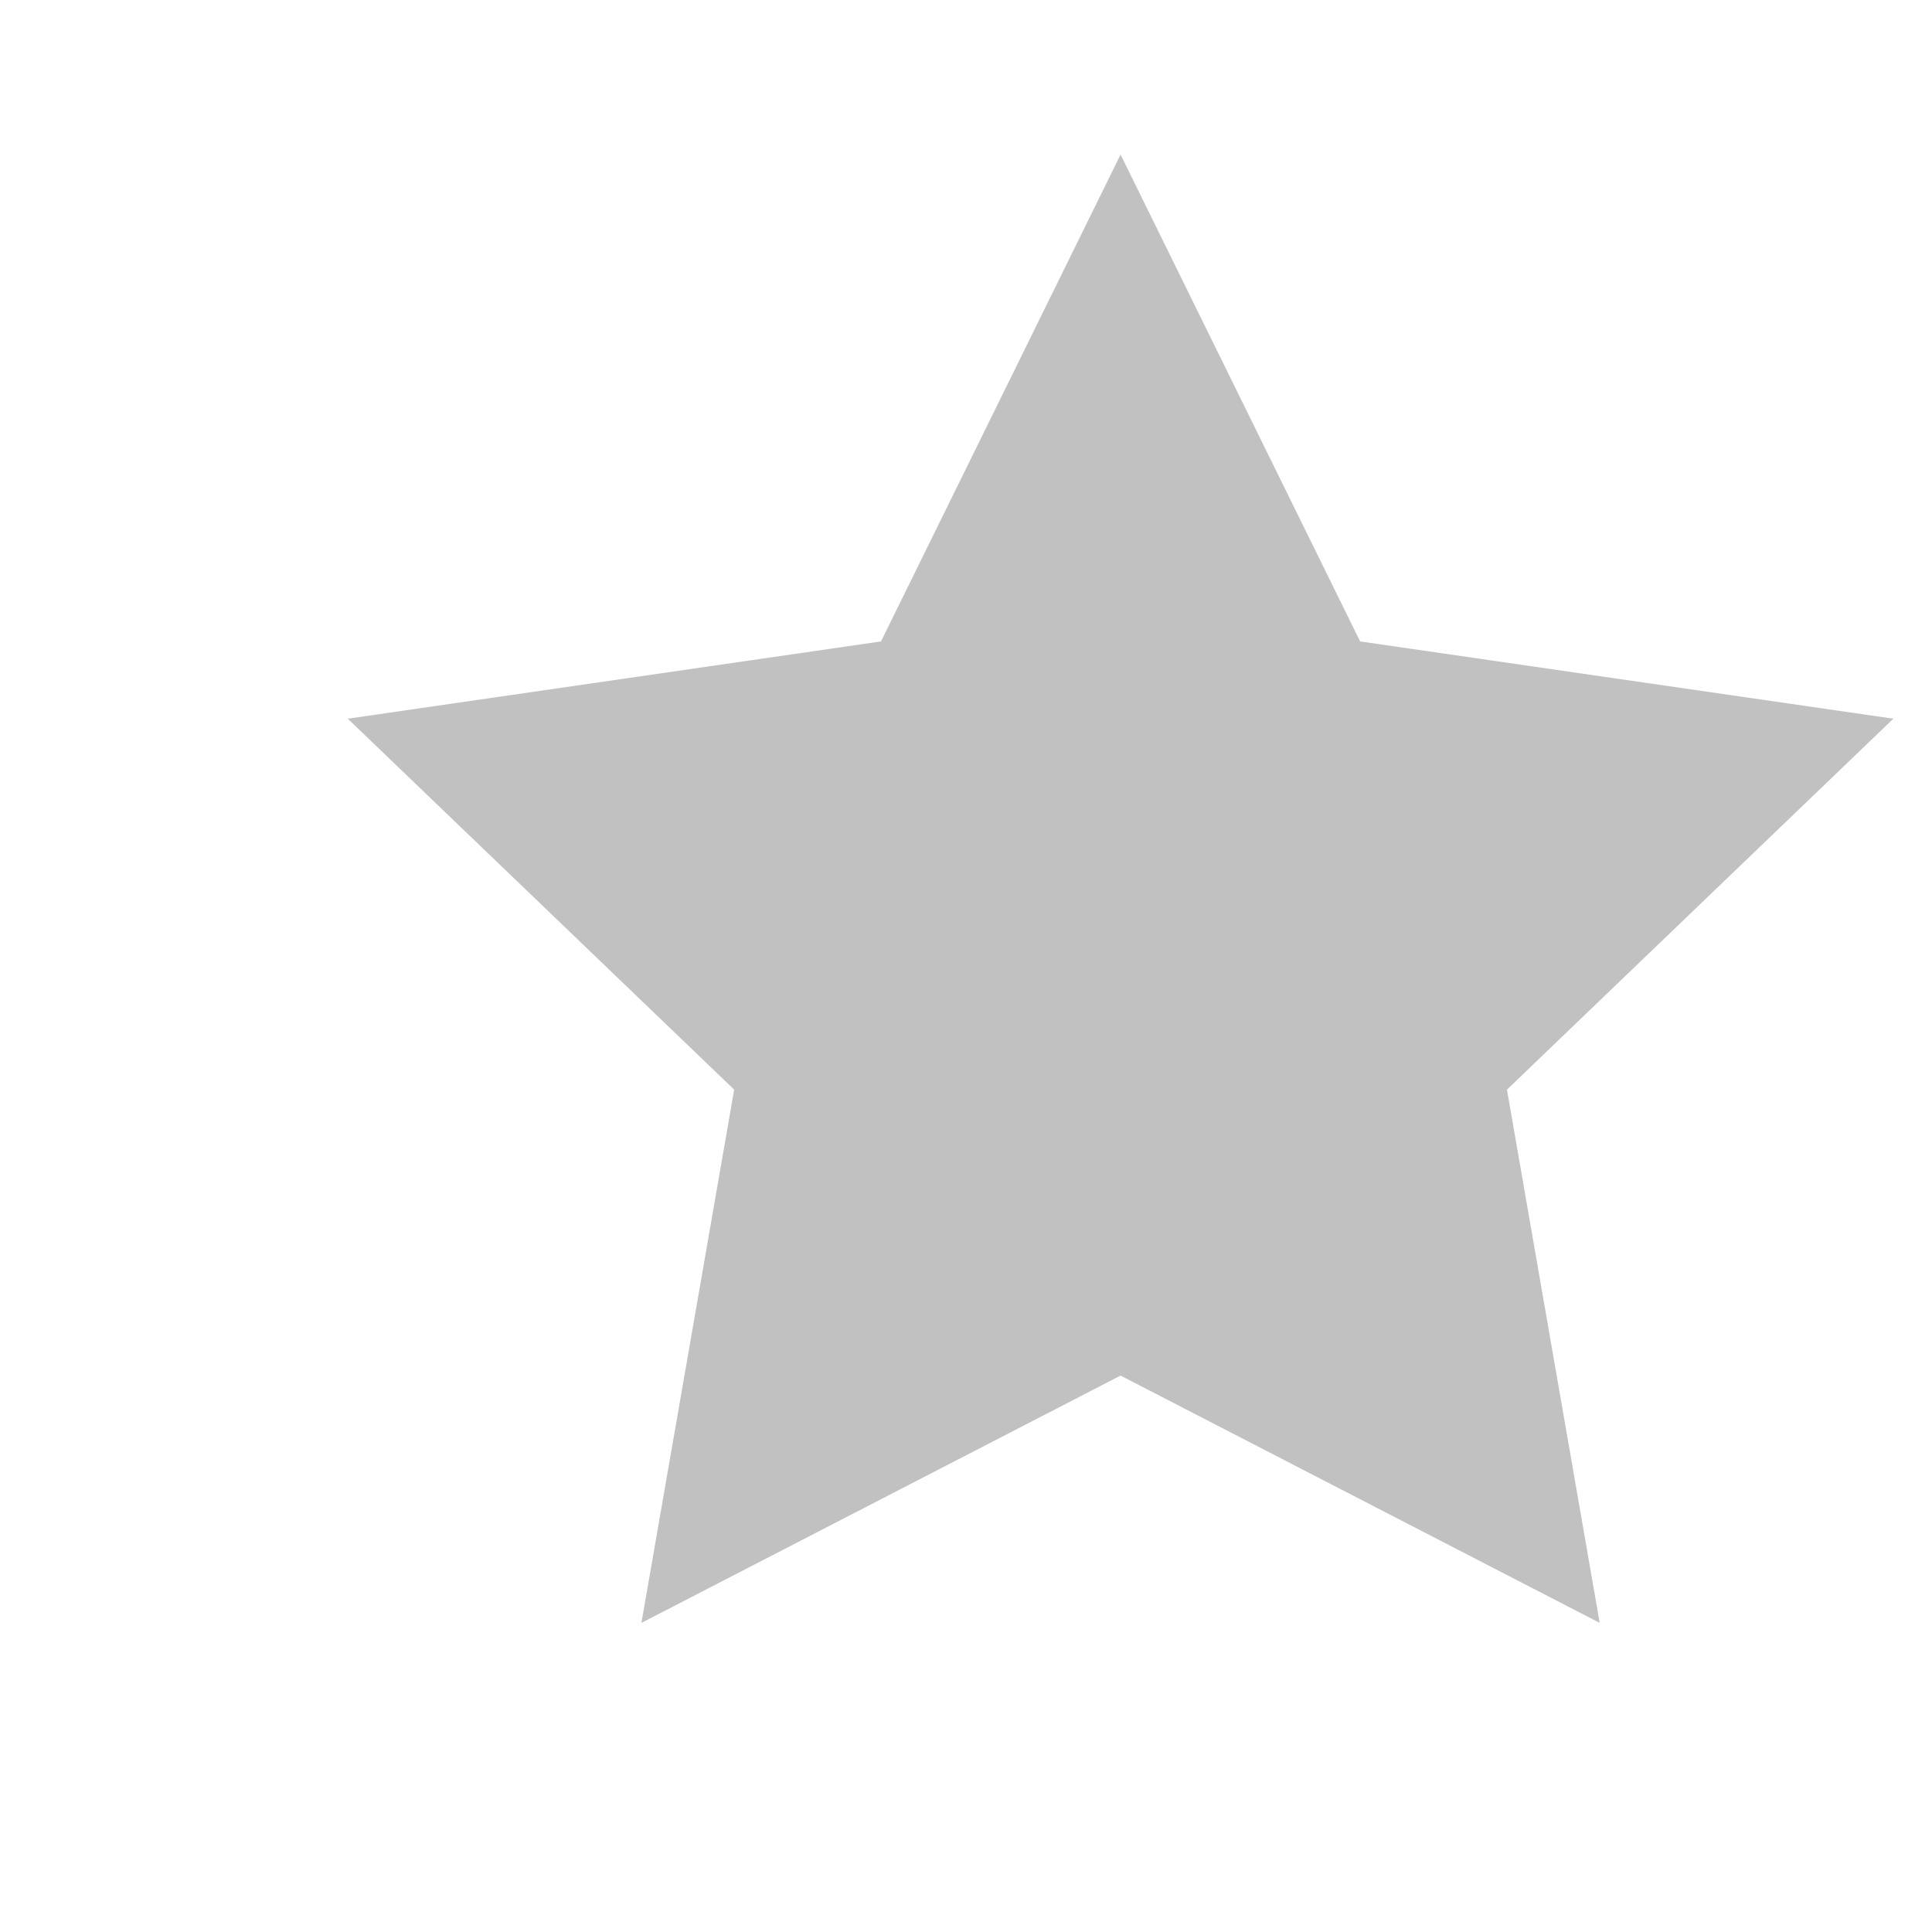
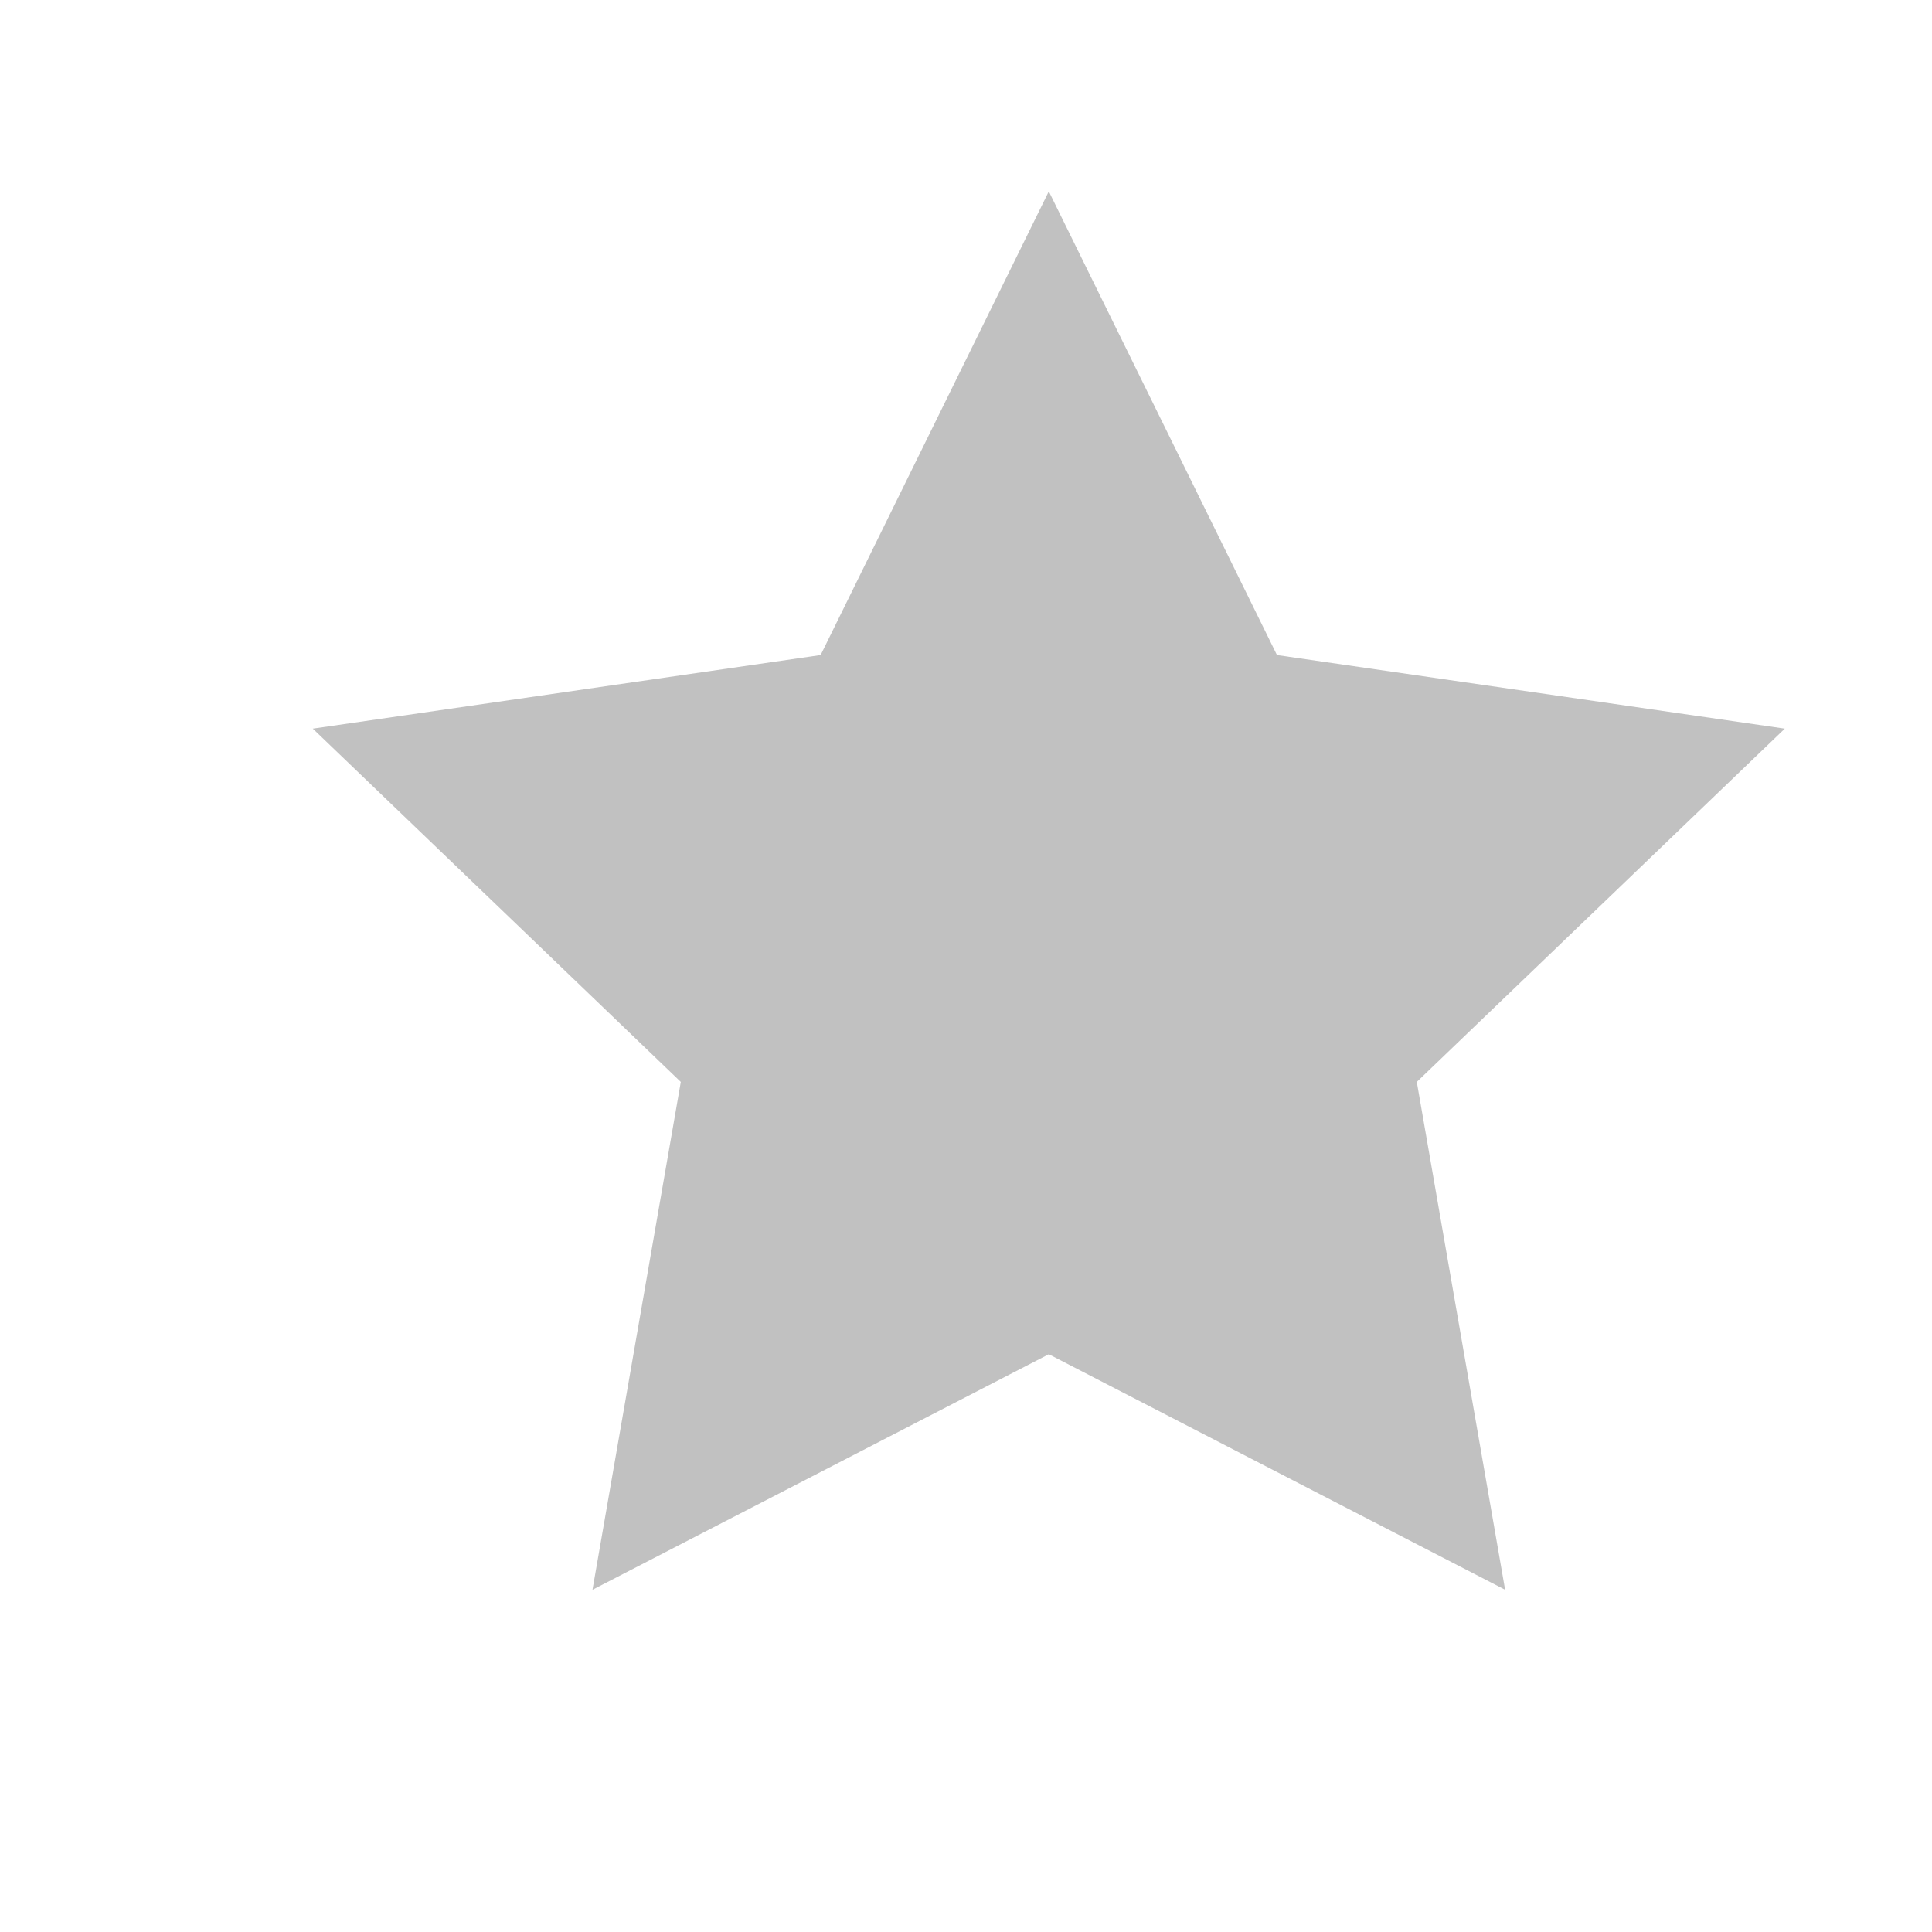
- <svg xmlns="http://www.w3.org/2000/svg" viewBox="1.5 3.5 25 25">
+ <svg xmlns="http://www.w3.org/2000/svg" viewBox="1.75 2.9 26.25 26.25">
  <path fill="#C1C1C1" d="M16 5.5l3.1 6.3 6.9 1-5 4.8 1.2 6.9-6.2-3.2-6.2 3.2 1.2-6.9-5-4.8 6.9-1z" />
</svg>
